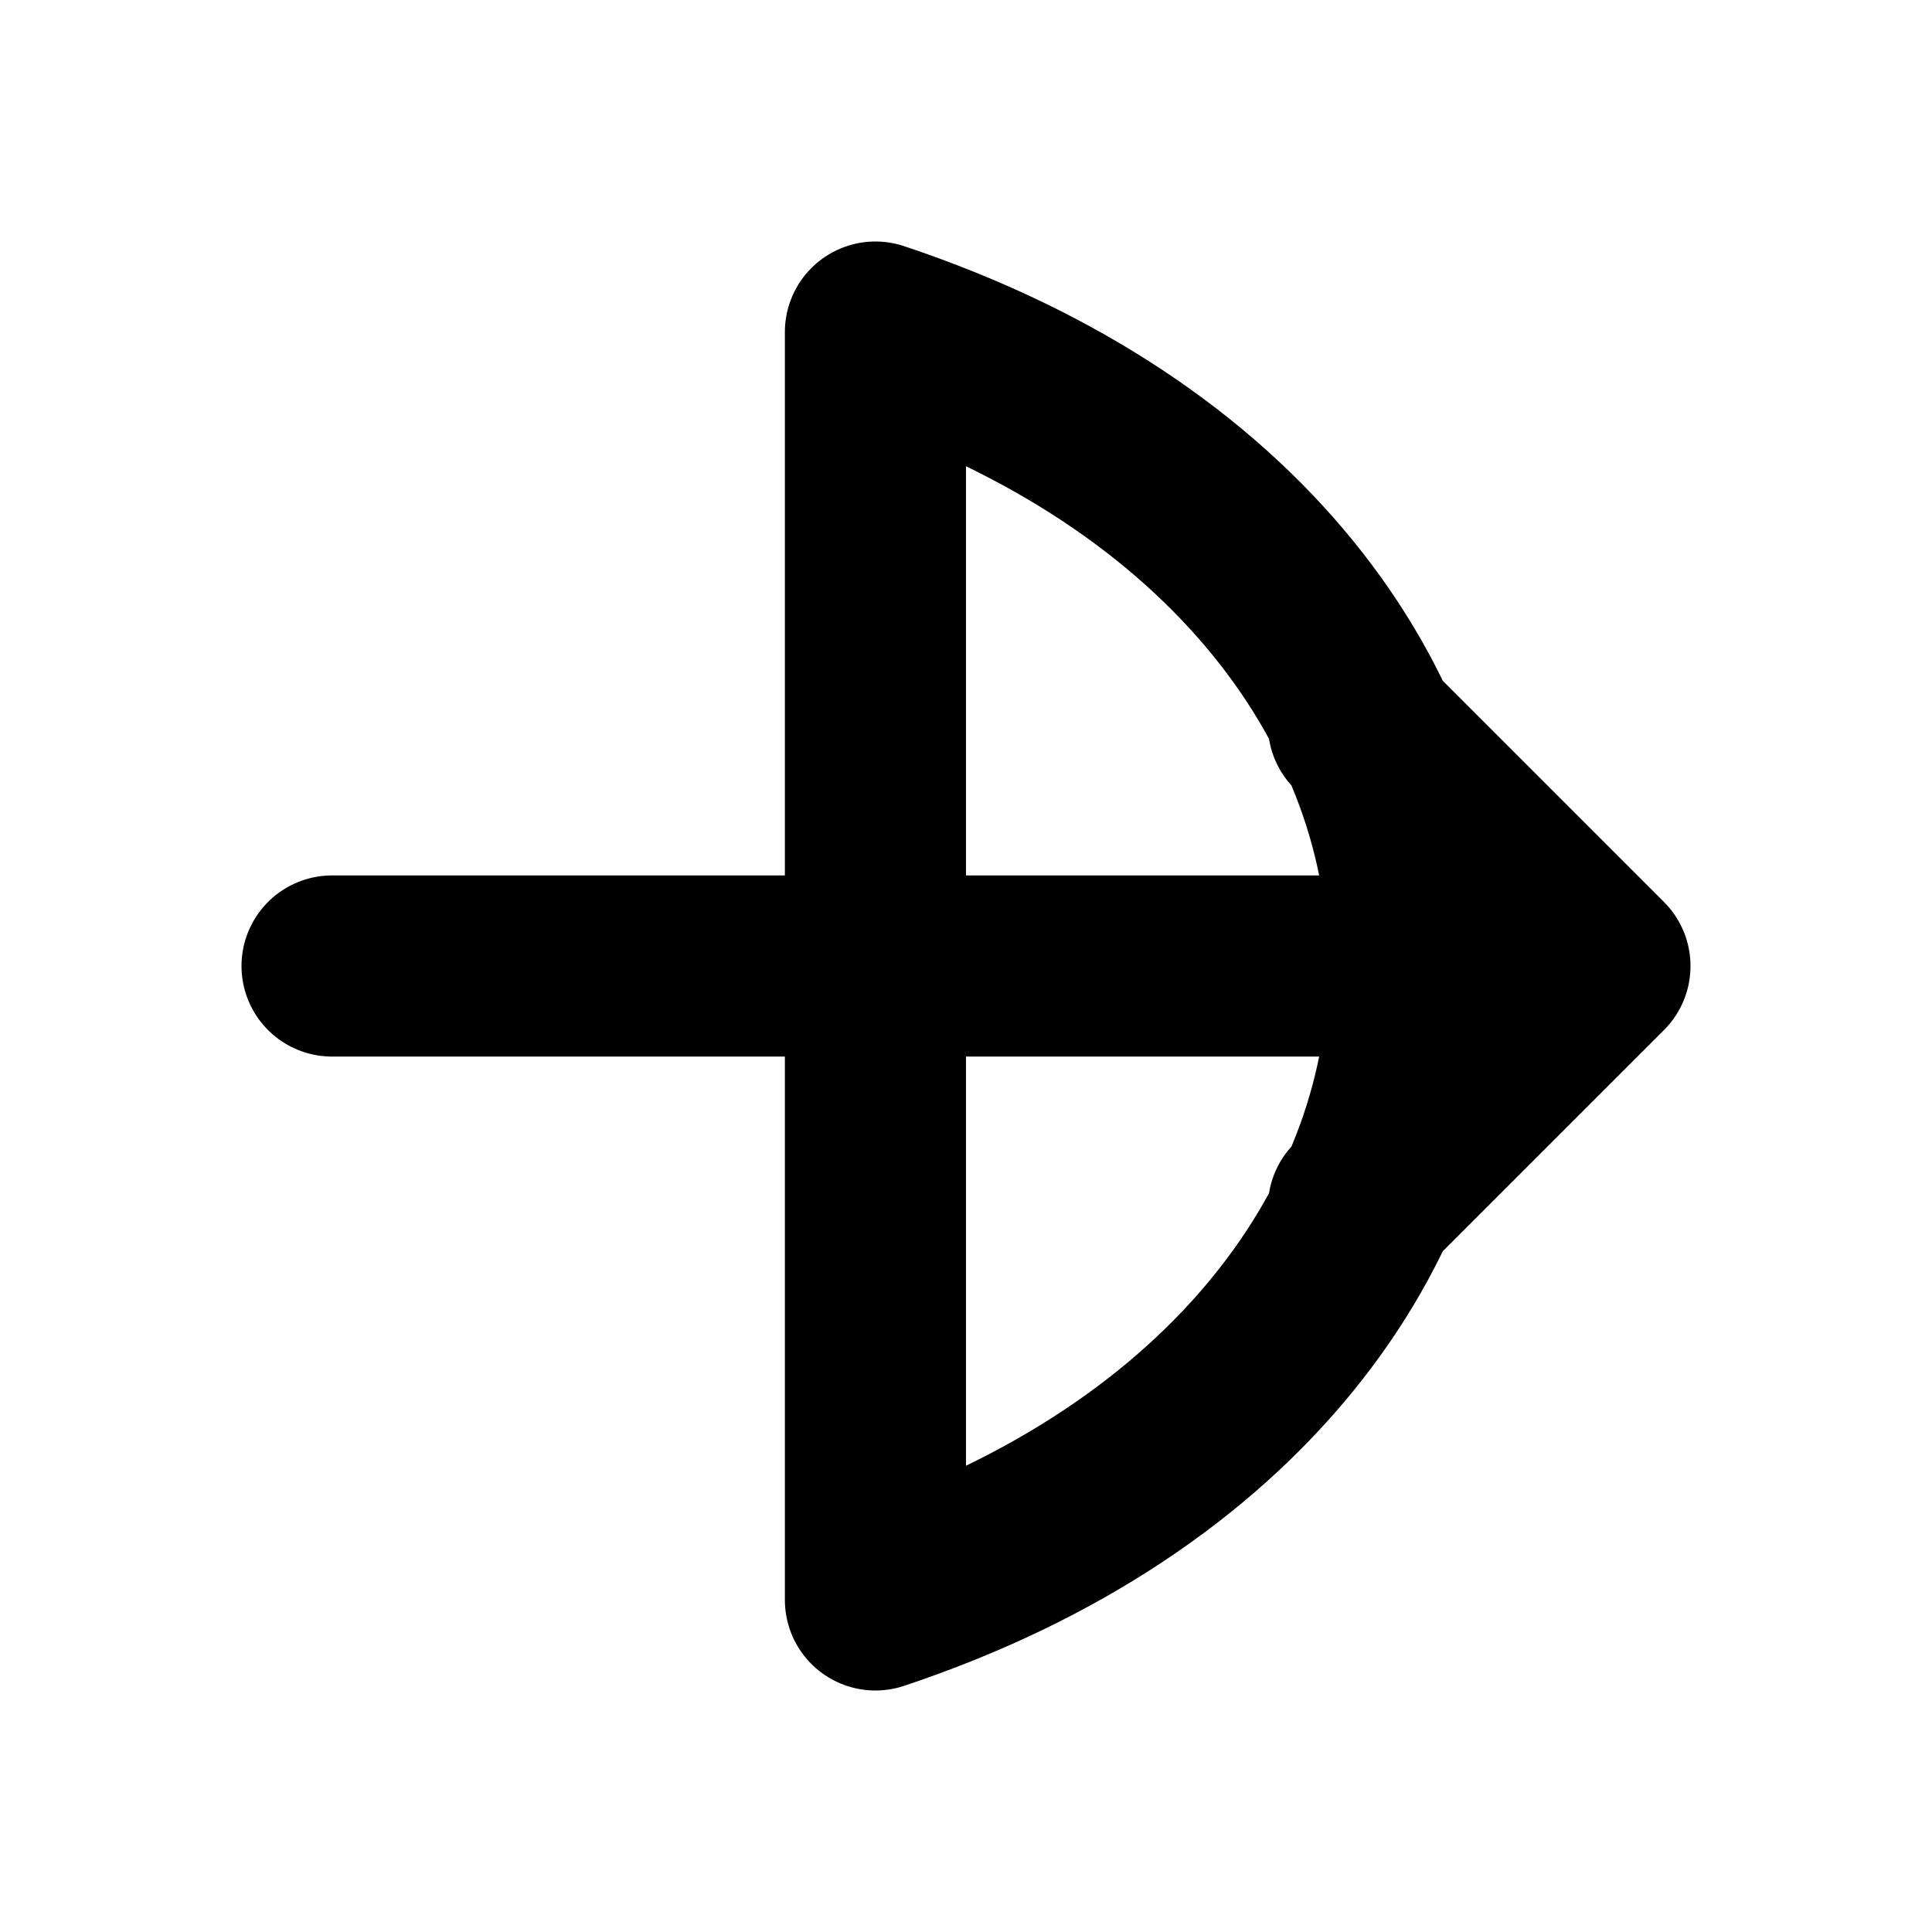
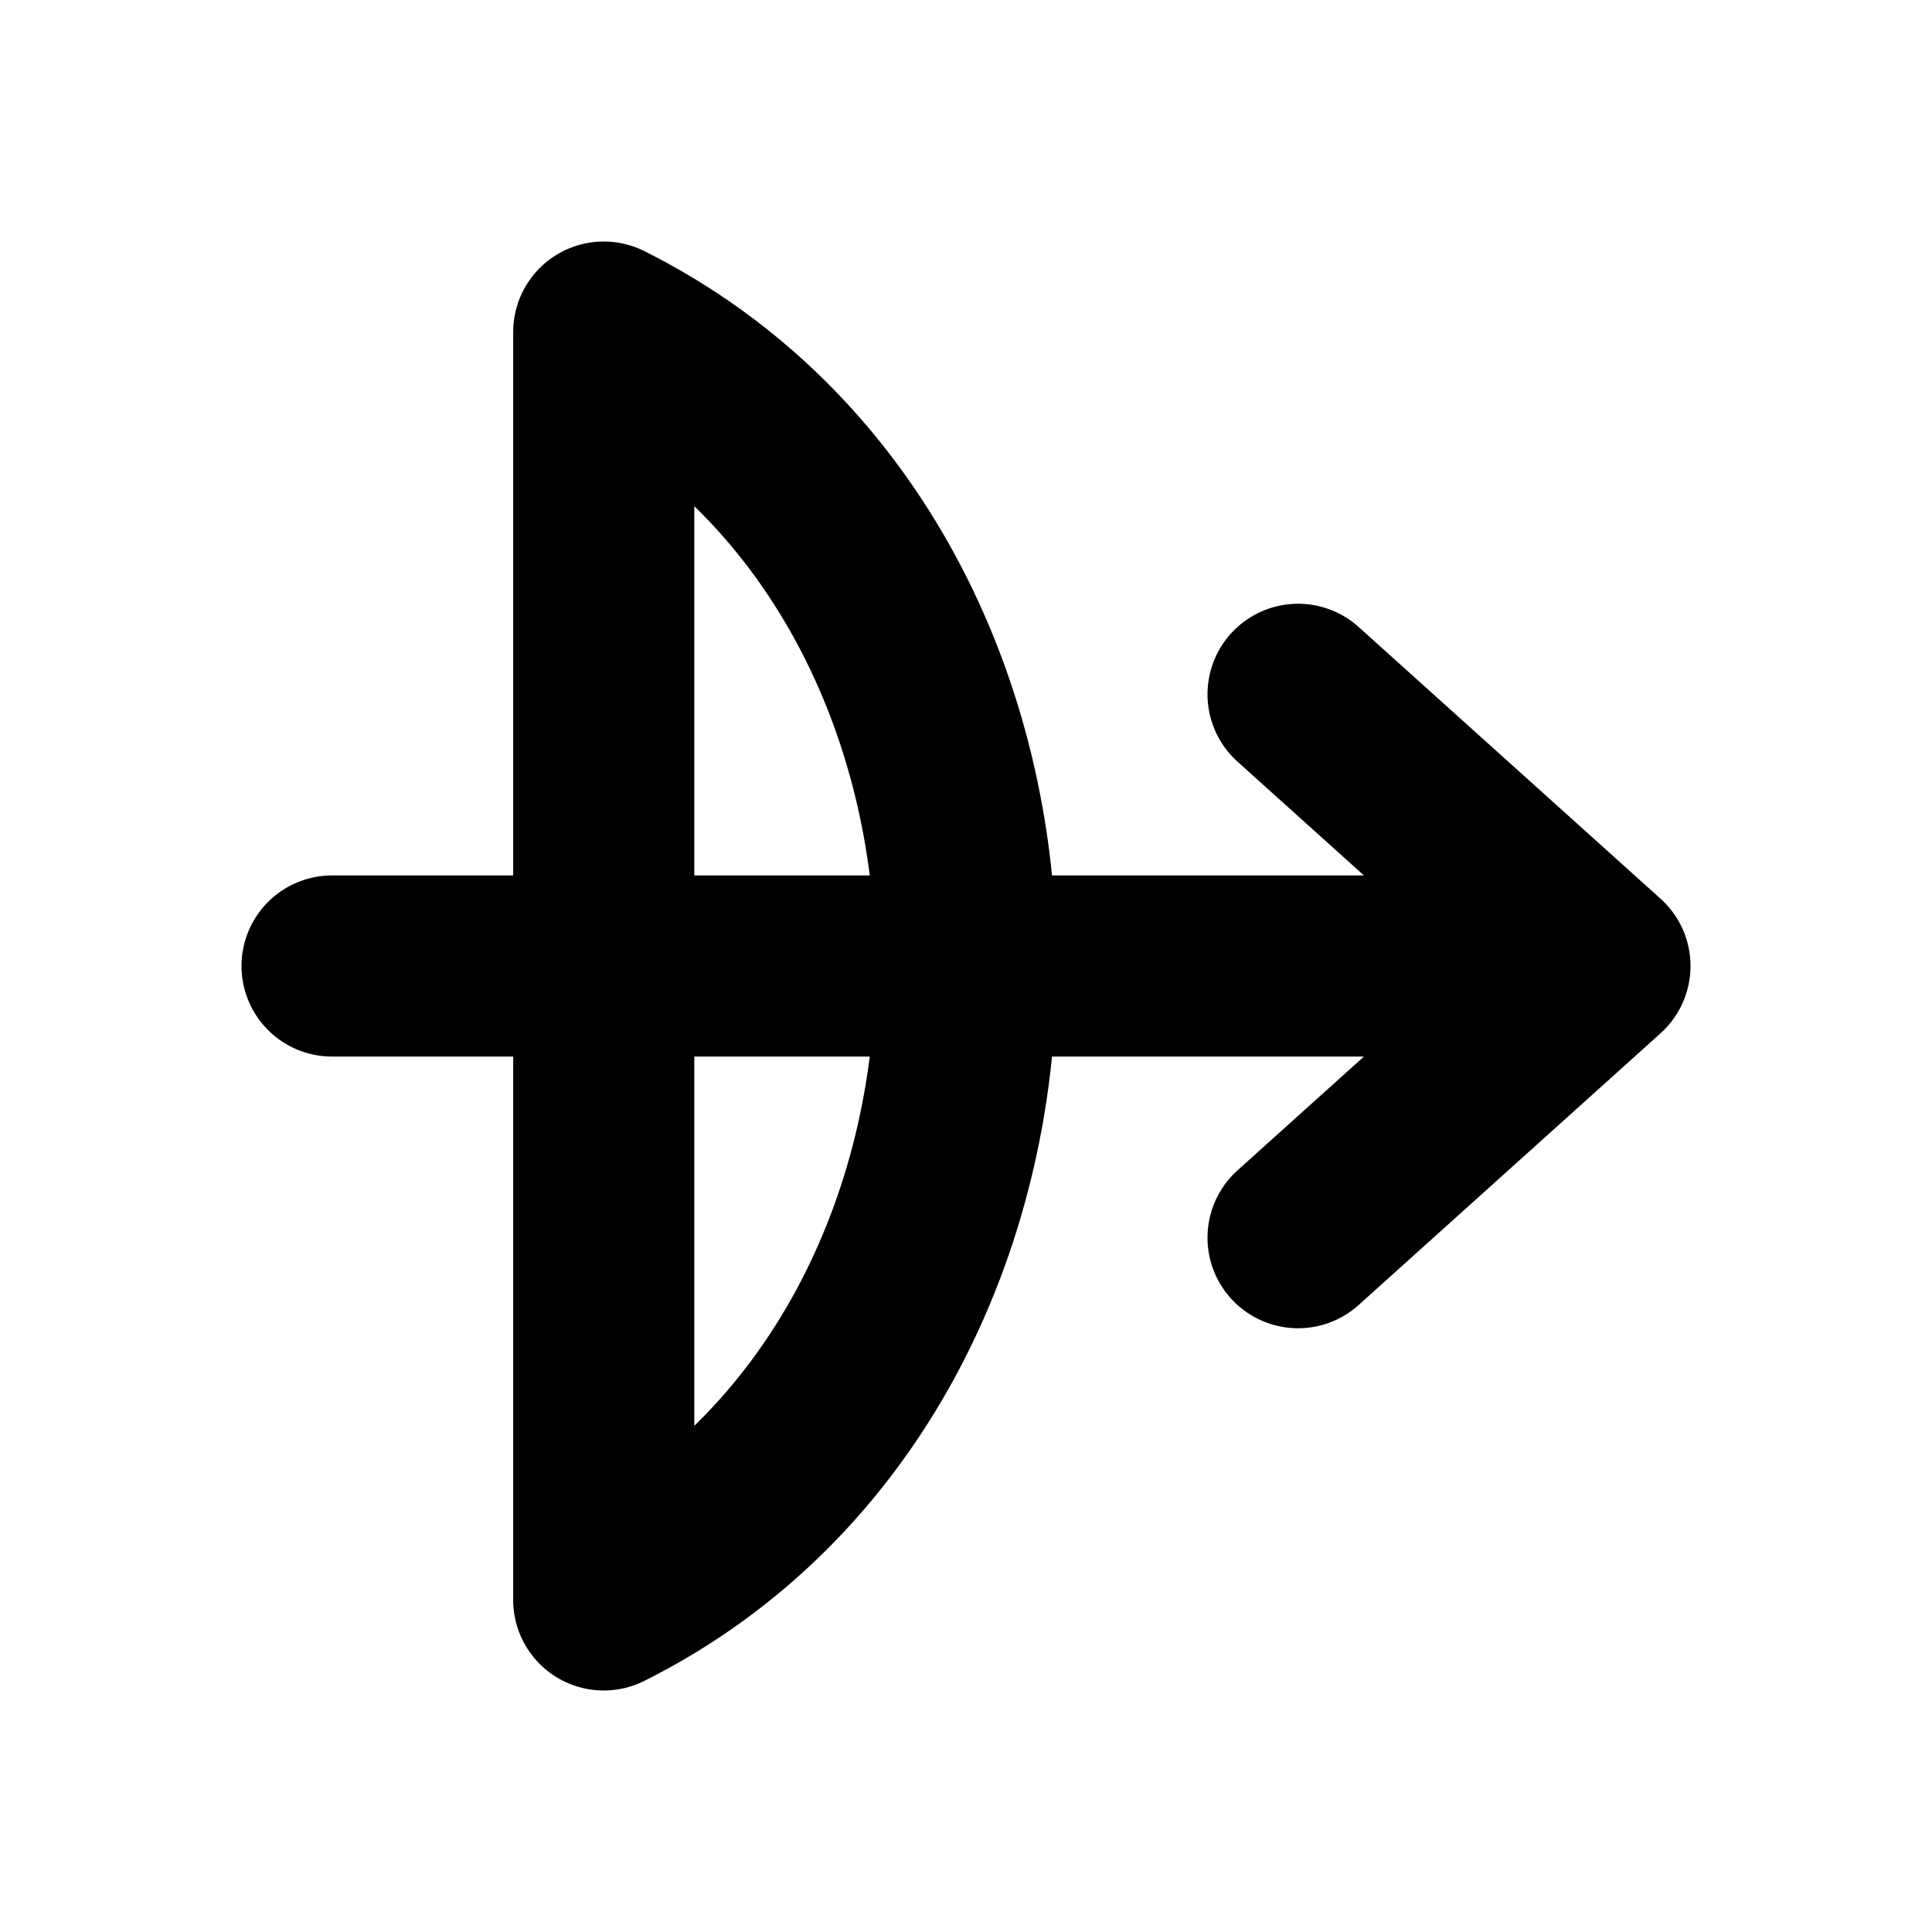
<svg xmlns="http://www.w3.org/2000/svg" width="16" height="16" viewBox="0 0 16 16" fill="none" stroke="currentColor" stroke-width="1.5" stroke-linecap="round" stroke-linejoin="round" aria-hidden="true" focusable="false">
-   <path d="M7.25 2.75C13.25 4.75 13.25 11.25 7.25 13.25V2.75ZM2.75 8H13.25M11.25 6L13.25 8 11.25 10" />
+   <path d="M5 2.75C9 4.75 9 11.25 5 13.25V2.75ZM2.75 8H13.25M10.75 5.75L13.25 8 10.75 10.25" />
</svg>
